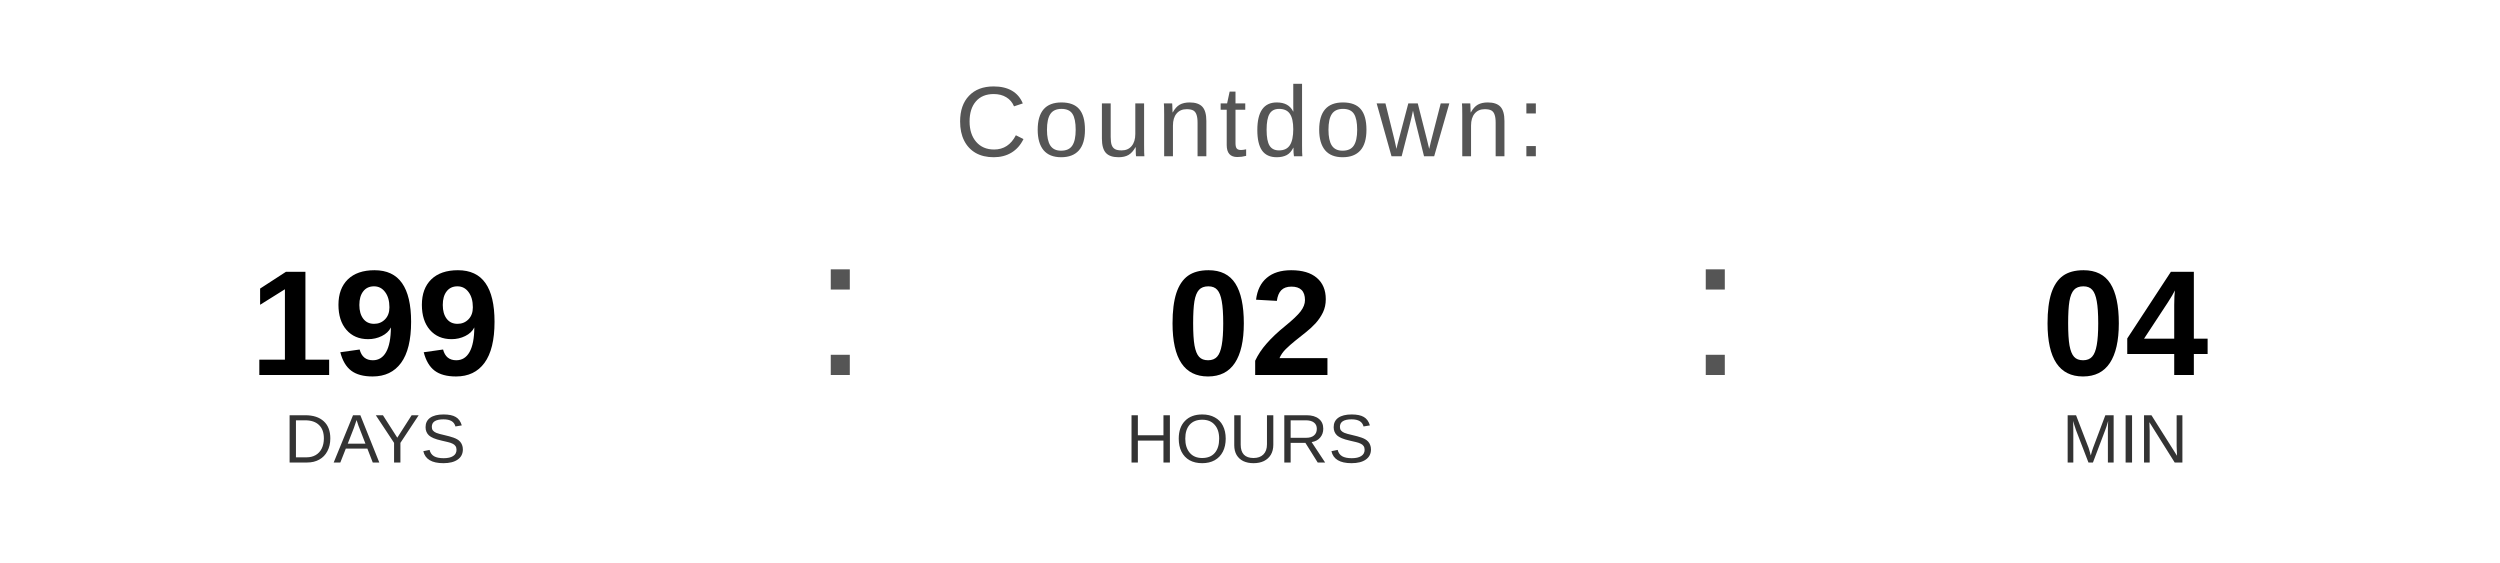
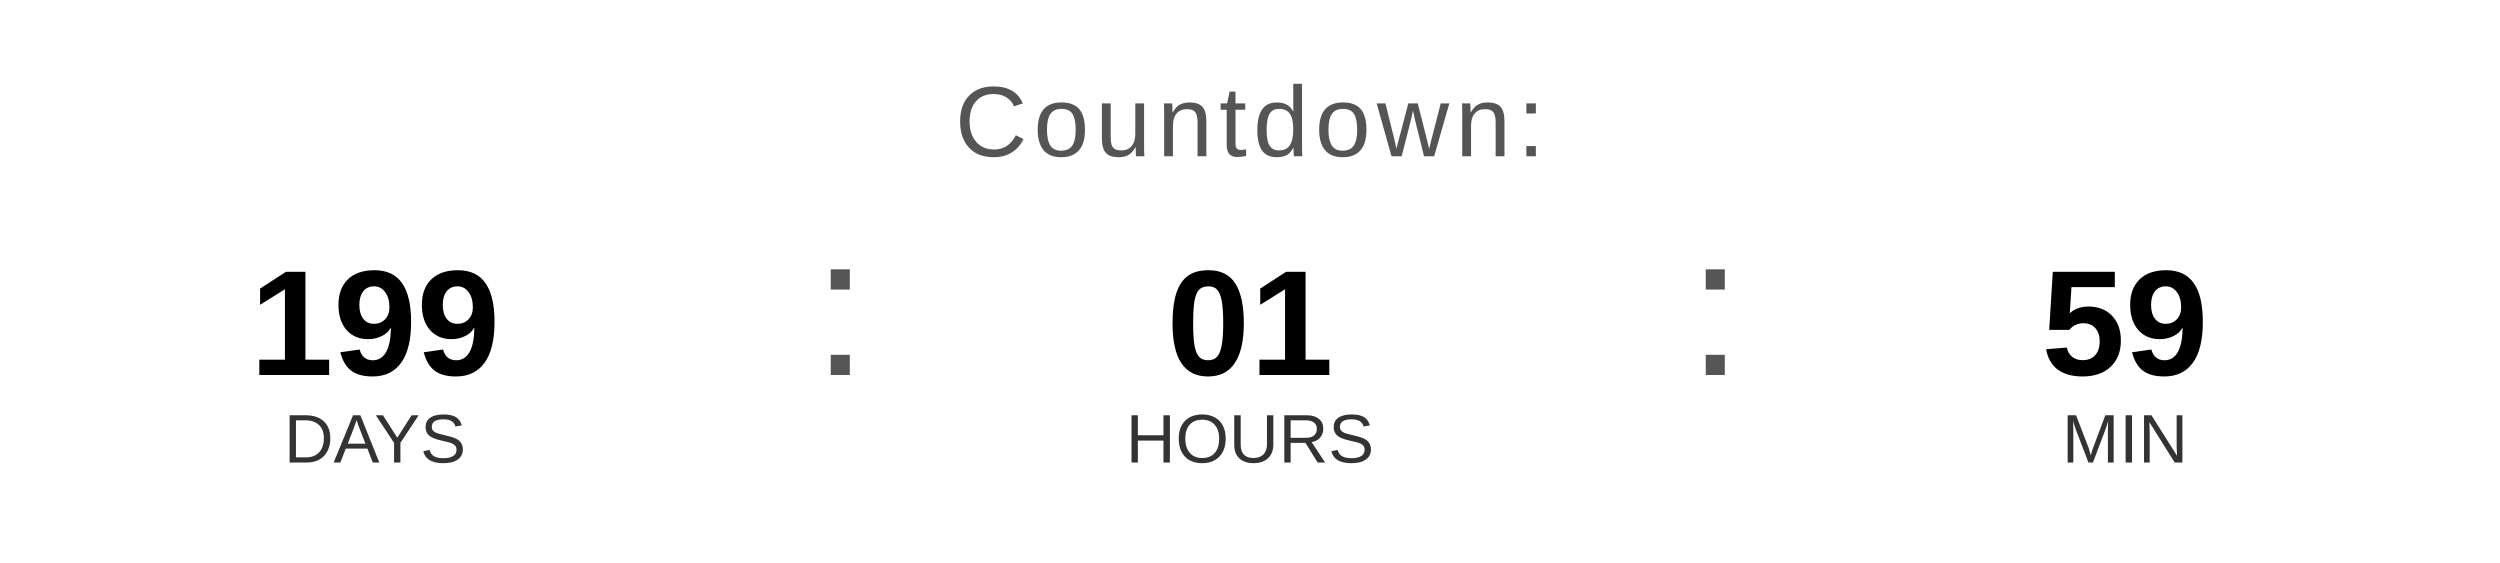
<svg xmlns="http://www.w3.org/2000/svg" width="400" height="90" viewBox="0 0 400 90">
  <text x="200" y="25" font-family="Arial, Helvetica, sans-serif" font-size="16" fill="#555555" text-anchor="middle" letter-spacing="1">
    Countdown:
  </text>
  <text x="60" y="60" font-family="Arial, Helvetica, sans-serif" font-size="24" font-weight="bold" fill="#000000" text-anchor="middle">199</text>
  <text x="60" y="74" font-family="Arial, Helvetica, sans-serif" font-size="11" fill="#333333" text-anchor="middle">DAYS</text>
  <text x="130" y="60" font-family="Arial, sans-serif" font-size="32" fill="#555555">:</text>
-   <text x="200" y="60" font-family="Arial, Helvetica, sans-serif" font-size="24" font-weight="bold" fill="#000000" text-anchor="middle">02</text>
+   <text x="200" y="60" font-family="Arial, Helvetica, sans-serif" font-size="24" font-weight="bold" fill="#000000" text-anchor="middle">01</text>
  <text x="200" y="74" font-family="Arial, Helvetica, sans-serif" font-size="11" fill="#333333" text-anchor="middle">HOURS</text>
  <text x="270" y="60" font-family="Arial, sans-serif" font-size="32" fill="#555555">:</text>
-   <text x="340" y="60" font-family="Arial, Helvetica, sans-serif" font-size="24" font-weight="bold" fill="#000000" text-anchor="middle">04</text>
+   <text x="340" y="60" font-family="Arial, Helvetica, sans-serif" font-size="24" font-weight="bold" fill="#000000" text-anchor="middle">59</text>
  <text x="340" y="74" font-family="Arial, Helvetica, sans-serif" font-size="11" fill="#333333" text-anchor="middle">MIN</text>
</svg>
